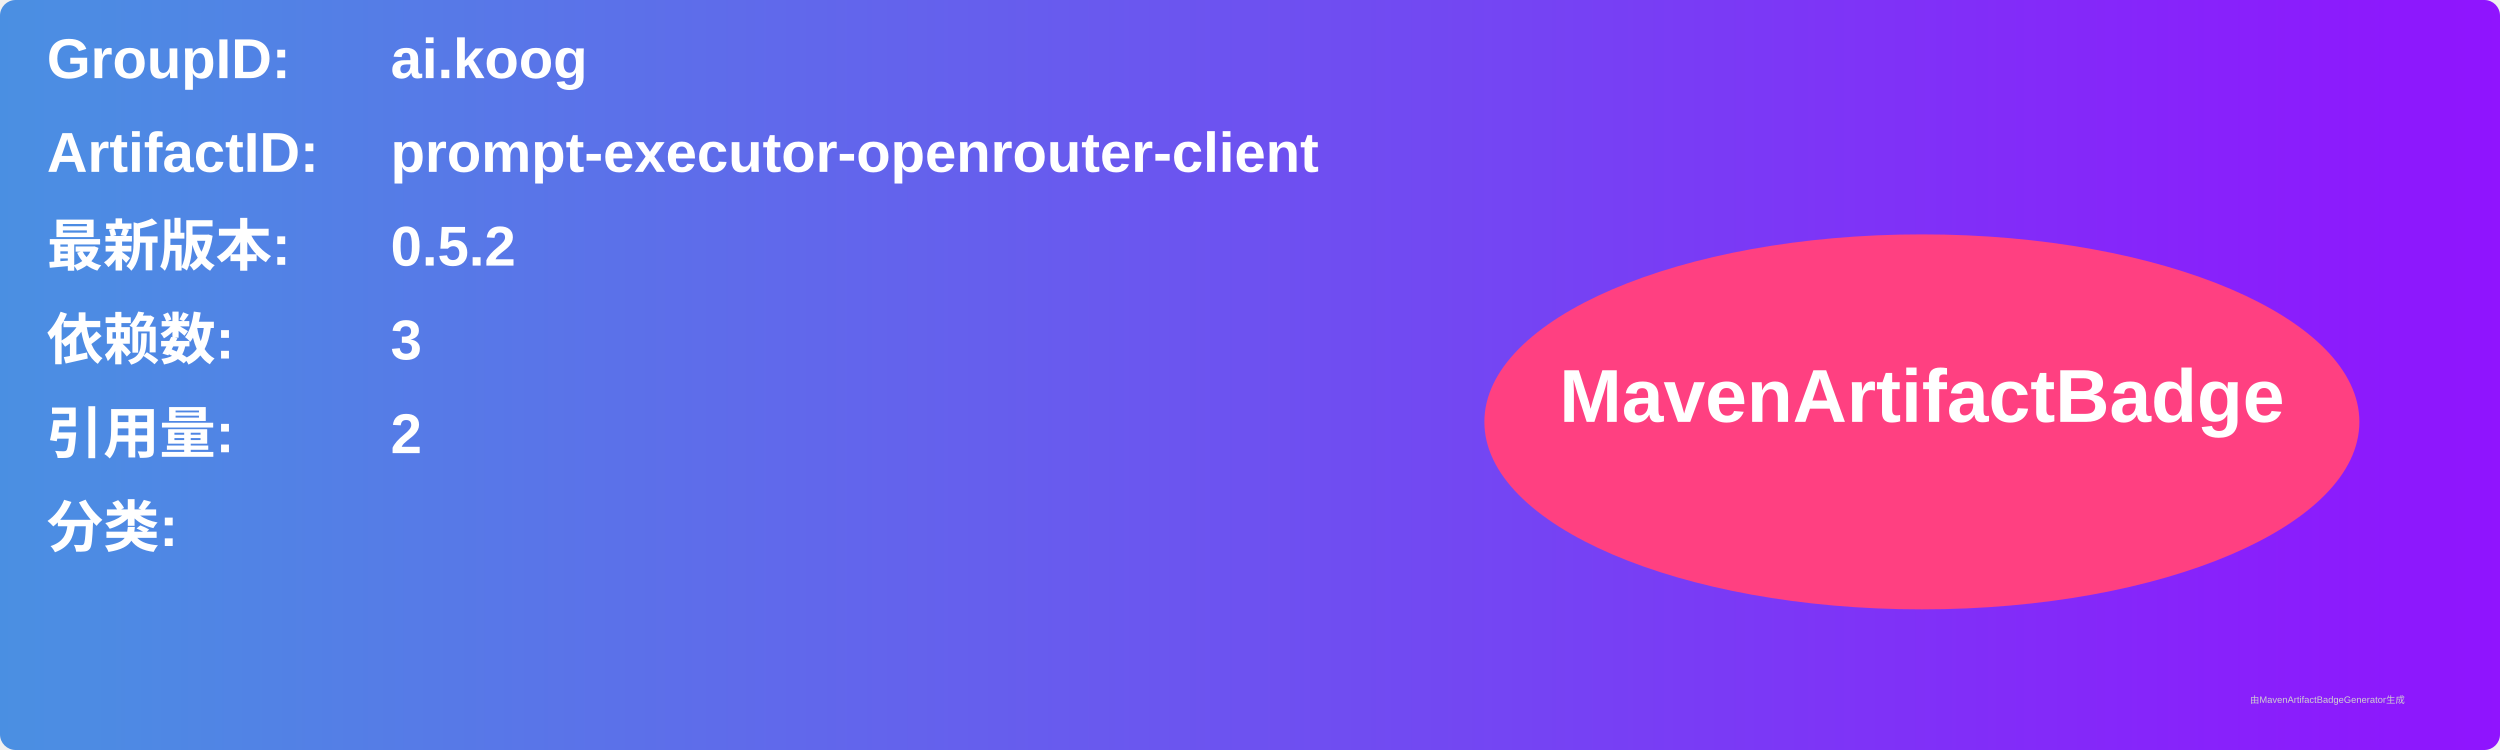
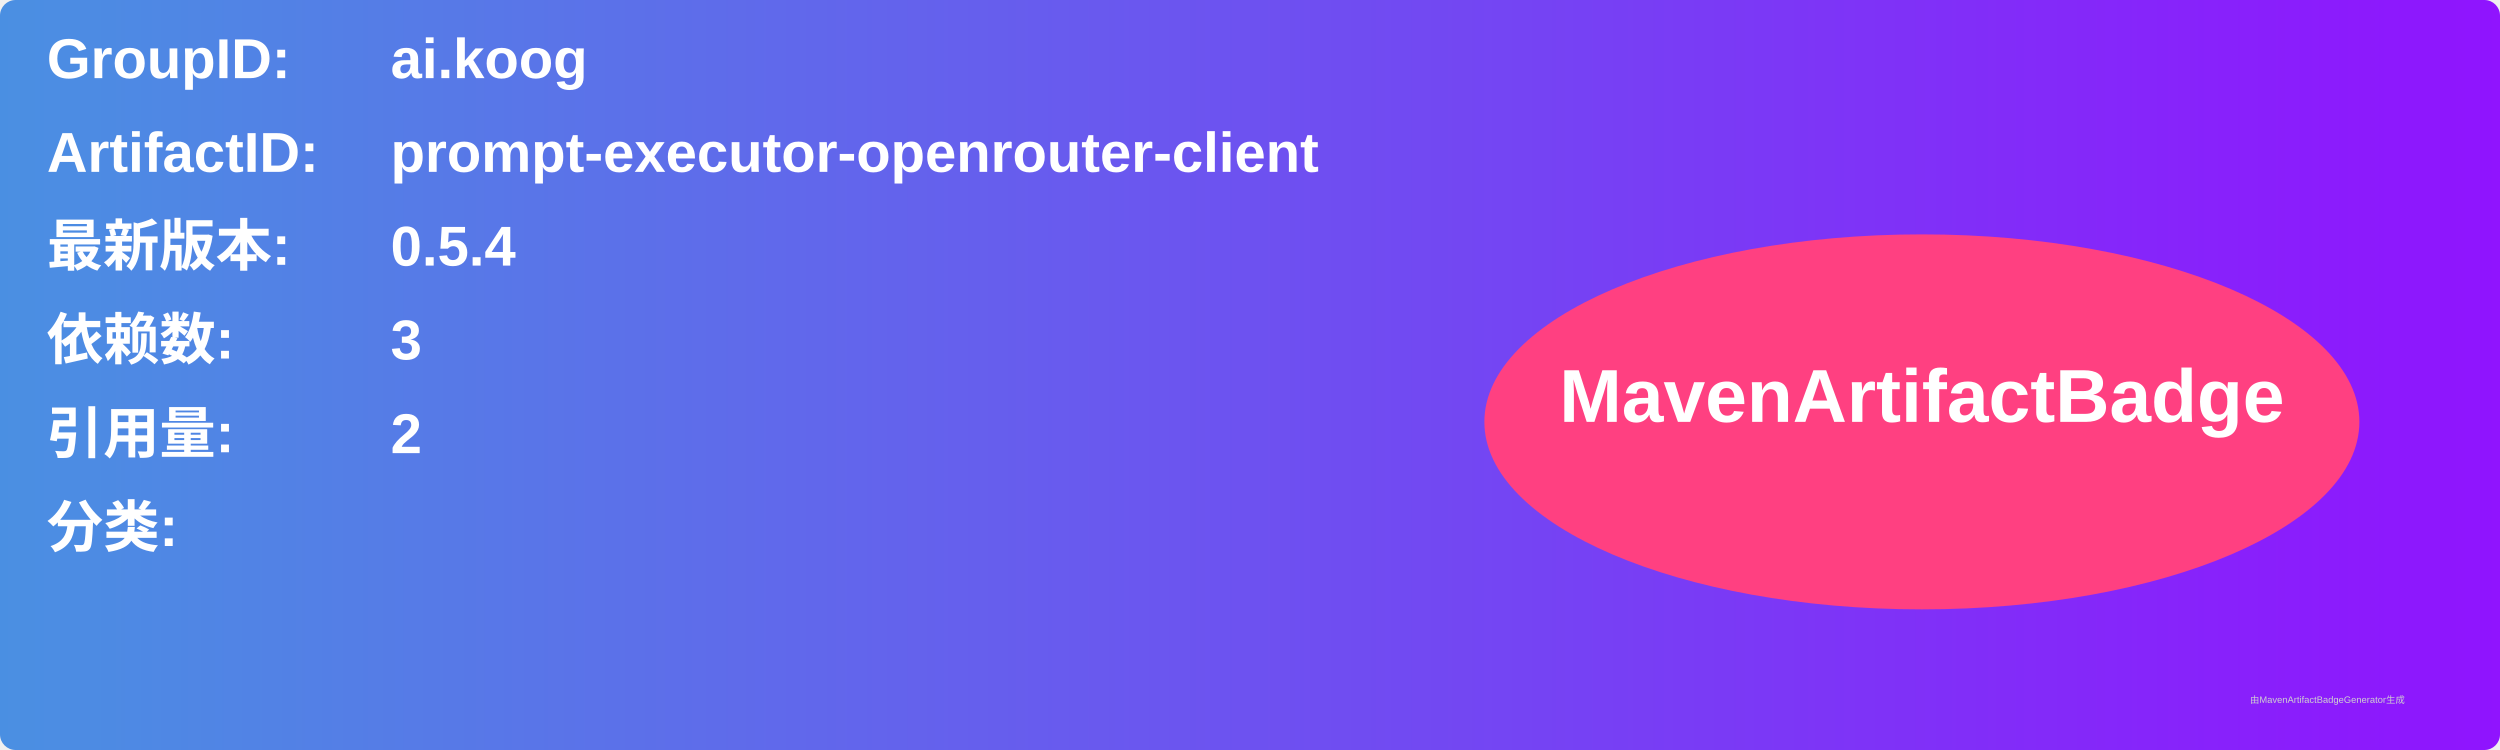
<svg xmlns="http://www.w3.org/2000/svg" width="800" height="240" viewBox="0 0 800 240">
  <linearGradient id="grad" x1="0%" y1="0%" x2="100%" y2="0%">
    <stop offset="0%" stop-color="#4a90e2" />
    <stop offset="100%" stop-color="#9013fe" />
  </linearGradient>
  <rect width="100%" height="100%" rx="5" ry="5" fill="url(#grad)" />
  <g transform="translate(15, 15)">
    <text x="0" y="10" font-family="Arial" font-size="18" fill="white" font-weight="bold" width="260">GroupID:</text>
    <text x="110" y="10" font-family="Arial" font-size="18" fill="white" font-weight="bold" width="460">ai.koog</text>
    <text x="0" y="40" font-family="Arial" font-size="18" fill="white" font-weight="bold" width="260">ArtifactID:</text>
    <text x="110" y="40" font-family="Arial" font-size="18" fill="white" font-weight="bold" width="460">prompt-executor-openrouter-client</text>
    <text x="0" y="70" font-family="Arial" font-size="18" fill="white" font-weight="bold">最新版本:</text>
    <text x="110" y="70" font-family="Arial" font-size="18" fill="white" font-weight="bold">
-       <tspan font-weight="bold">0.5.2</tspan>
+       <tspan font-weight="bold">0.5.4</tspan>
    </text>
    <text x="0" y="100" font-family="Arial" font-size="18" fill="white" font-weight="bold">依赖数: </text>
    <text x="110" y="100" font-family="Arial" font-size="18" fill="white">
      <tspan font-weight="bold">3</tspan>
    </text>
    <text x="0" y="130" font-family="Arial" font-size="18" fill="white" font-weight="bold">引用量: </text>
    <text x="110" y="130" font-family="Arial" font-size="18" fill="white">
      <tspan font-weight="bold">2</tspan>
    </text>
    <text x="0" y="160" font-family="Arial" font-size="18" fill="white" font-weight="bold">分类:</text>
    <text x="10" y="190" font-family="Arial" font-size="10" fill="white">
      <tspan font-weight="bold" />
    </text>
    <ellipse cx="600" cy="120" rx="140" ry="60" fill="#ff4081" />
    <text x="600" y="120" text-anchor="middle" font-family="Arial" font-size="24" fill="white" font-weight="bold">MavenArtifactBadge</text>
  </g>
  <text x="720" y="225" font-family="Arial" font-size="3" fill="#d0d0d0">由MavenArtifactBadgeGenerator生成</text>
</svg>
